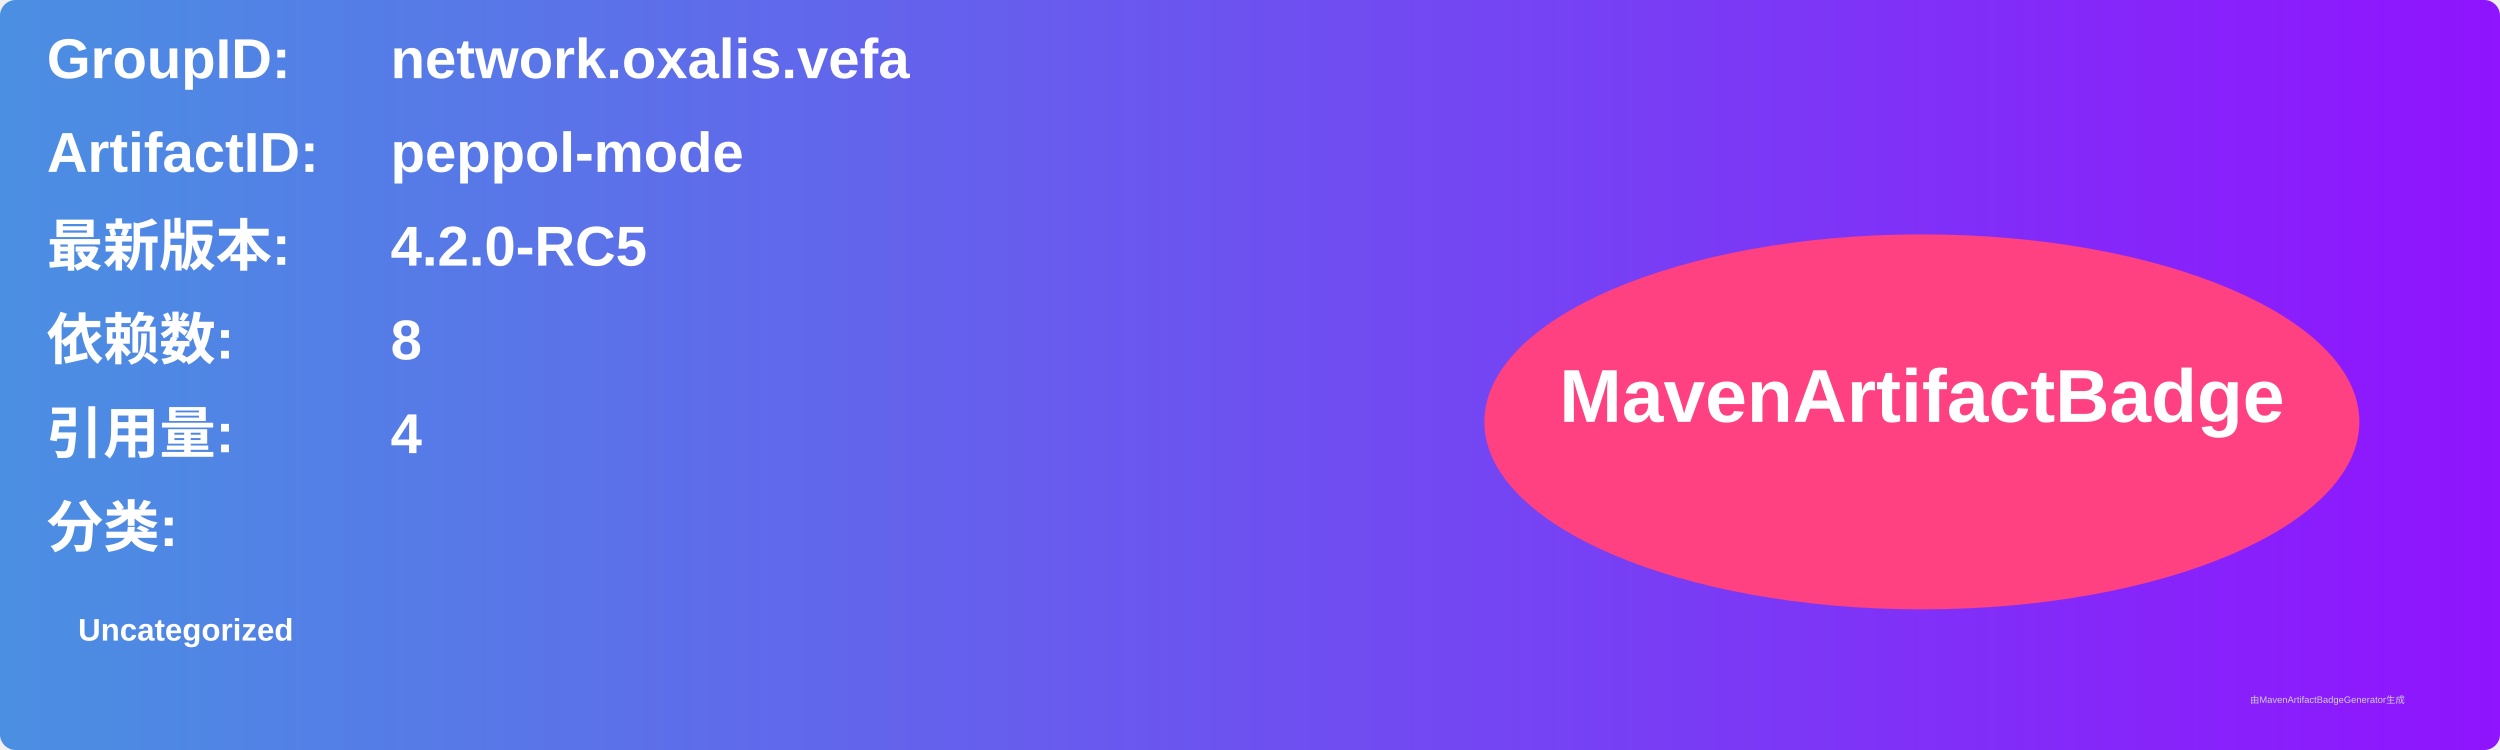
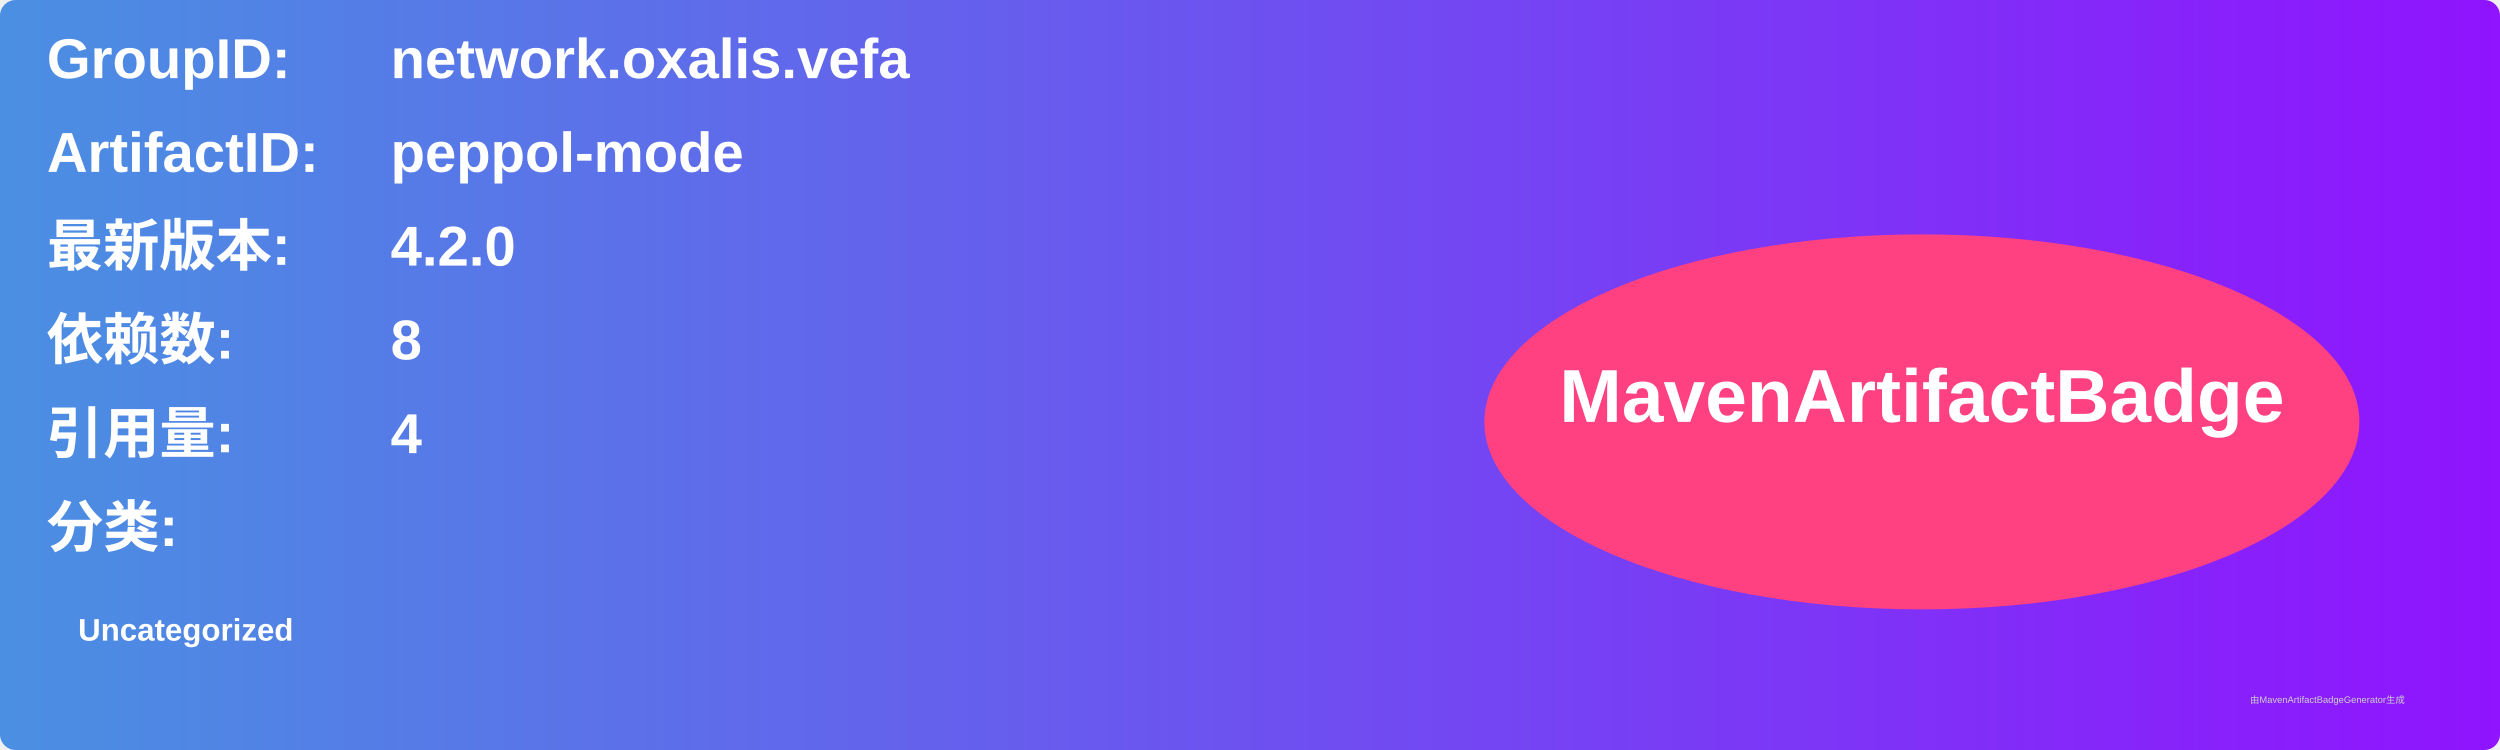
<svg xmlns="http://www.w3.org/2000/svg" width="800" height="240" viewBox="0 0 800 240">
  <linearGradient id="grad" x1="0%" y1="0%" x2="100%" y2="0%">
    <stop offset="0%" stop-color="#4a90e2" />
    <stop offset="100%" stop-color="#9013fe" />
  </linearGradient>
  <rect width="100%" height="100%" rx="5" ry="5" fill="url(#grad)" />
  <g transform="translate(15, 15)">
    <text x="0" y="10" font-family="Arial" font-size="18" fill="white" font-weight="bold" width="260">GroupID:</text>
    <text x="110" y="10" font-family="Arial" font-size="18" fill="white" font-weight="bold" width="460">network.oxalis.vefa</text>
    <text x="0" y="40" font-family="Arial" font-size="18" fill="white" font-weight="bold" width="260">ArtifactID:</text>
    <text x="110" y="40" font-family="Arial" font-size="18" fill="white" font-weight="bold" width="460">peppol-mode</text>
    <text x="0" y="70" font-family="Arial" font-size="18" fill="white" font-weight="bold">最新版本:</text>
    <text x="110" y="70" font-family="Arial" font-size="18" fill="white" font-weight="bold">
-       <tspan font-weight="bold">4.2.0-RC5</tspan>
+       <tspan font-weight="bold">4.2.0</tspan>
    </text>
    <text x="0" y="100" font-family="Arial" font-size="18" fill="white" font-weight="bold">依赖数: </text>
    <text x="110" y="100" font-family="Arial" font-size="18" fill="white">
      <tspan font-weight="bold">8</tspan>
    </text>
    <text x="0" y="130" font-family="Arial" font-size="18" fill="white" font-weight="bold">引用量: </text>
    <text x="110" y="130" font-family="Arial" font-size="18" fill="white">
      <tspan font-weight="bold">4</tspan>
    </text>
    <text x="0" y="160" font-family="Arial" font-size="18" fill="white" font-weight="bold">分类:</text>
    <text x="10" y="190" font-family="Arial" font-size="10" fill="white">
      <tspan font-weight="bold">Uncategorized</tspan>
    </text>
    <ellipse cx="600" cy="120" rx="140" ry="60" fill="#ff4081" />
    <text x="600" y="120" text-anchor="middle" font-family="Arial" font-size="24" fill="white" font-weight="bold">MavenArtifactBadge</text>
  </g>
  <text x="720" y="225" font-family="Arial" font-size="3" fill="#d0d0d0">由MavenArtifactBadgeGenerator生成</text>
</svg>
